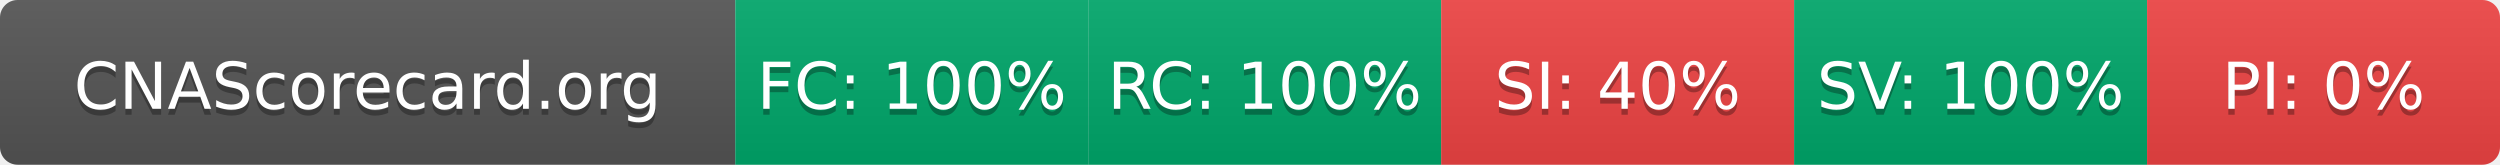
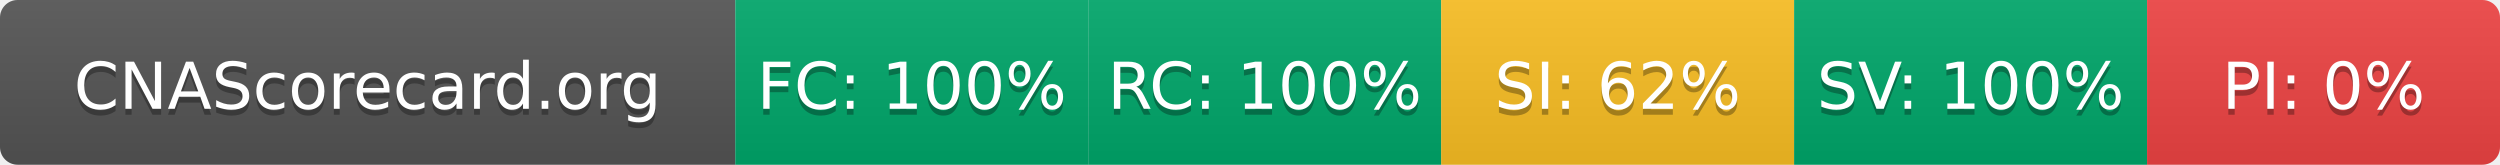
- <svg xmlns="http://www.w3.org/2000/svg" width="425" height="28" role="img" aria-label="CNAScorecard.org: FC:100% RC:100% SI:40% SV:100% PI:0%">
+ <svg xmlns="http://www.w3.org/2000/svg" width="425" height="28" role="img" aria-label="CNAScorecard.org: FC:100% RC:100% SI:62% SV:100% PI:0%">
  <linearGradient id="s" x2="0" y2="100%">
    <stop offset="0" stop-color="#bbb" stop-opacity=".1" />
    <stop offset="1" stop-opacity=".1" />
  </linearGradient>
  <clipPath id="r">
    <rect width="425" height="28" rx="3" fill="#fff" />
  </clipPath>
  <g clip-path="url(#r)">
    <rect width="125" height="28" fill="#555" />
    <rect x="125" width="60" height="28" fill="#00A86B" />
    <rect x="185" width="60" height="28" fill="#00A86B" />
-     <rect x="245" width="60" height="28" fill="#EF4444" />
+     <rect x="245" width="60" height="28" fill="#FBBF24" />
    <rect x="305" width="60" height="28" fill="#00A86B" />
    <rect x="365" width="60" height="28" fill="#EF4444" />
    <rect width="425" height="28" fill="url(#s)" />
  </g>
  <g fill="#fff" text-anchor="middle" font-family="Verdana,Geneva,DejaVu Sans,sans-serif" text-rendering="geometricPrecision" font-size="110">
    <text aria-hidden="true" x="625" y="195" fill="#010101" fill-opacity=".3" transform="scale(.1)" textLength="1050">CNAScorecard.org</text>
    <text x="625" y="185" transform="scale(.1)" fill="#fff" textLength="1050">CNAScorecard.org</text>
    <text aria-hidden="true" x="1550" y="195" fill="#010101" fill-opacity=".3" transform="scale(.1)" textLength="440">FC: 100%</text>
    <text x="1550" y="185" transform="scale(.1)" fill="#fff" textLength="440">FC: 100%</text>
    <text aria-hidden="true" x="2150" y="195" fill="#010101" fill-opacity=".3" transform="scale(.1)" textLength="440">RC: 100%</text>
    <text x="2150" y="185" transform="scale(.1)" fill="#fff" textLength="440">RC: 100%</text>
-     <text aria-hidden="true" x="2750" y="195" fill="#010101" fill-opacity=".3" transform="scale(.1)" textLength="385">SI: 40%</text>
-     <text x="2750" y="185" transform="scale(.1)" fill="#fff" textLength="385">SI: 40%</text>
+     <text aria-hidden="true" x="2750" y="195" fill="#010101" fill-opacity=".3" transform="scale(.1)" textLength="385">SI: 62%</text>
+     <text x="2750" y="185" transform="scale(.1)" fill="#fff" textLength="385">SI: 62%</text>
    <text aria-hidden="true" x="3350" y="195" fill="#010101" fill-opacity=".3" transform="scale(.1)" textLength="440">SV: 100%</text>
    <text x="3350" y="185" transform="scale(.1)" fill="#fff" textLength="440">SV: 100%</text>
    <text aria-hidden="true" x="3950" y="195" fill="#010101" fill-opacity=".3" transform="scale(.1)" textLength="330">PI: 0%</text>
    <text x="3950" y="185" transform="scale(.1)" fill="#fff" textLength="330">PI: 0%</text>
  </g>
</svg>
